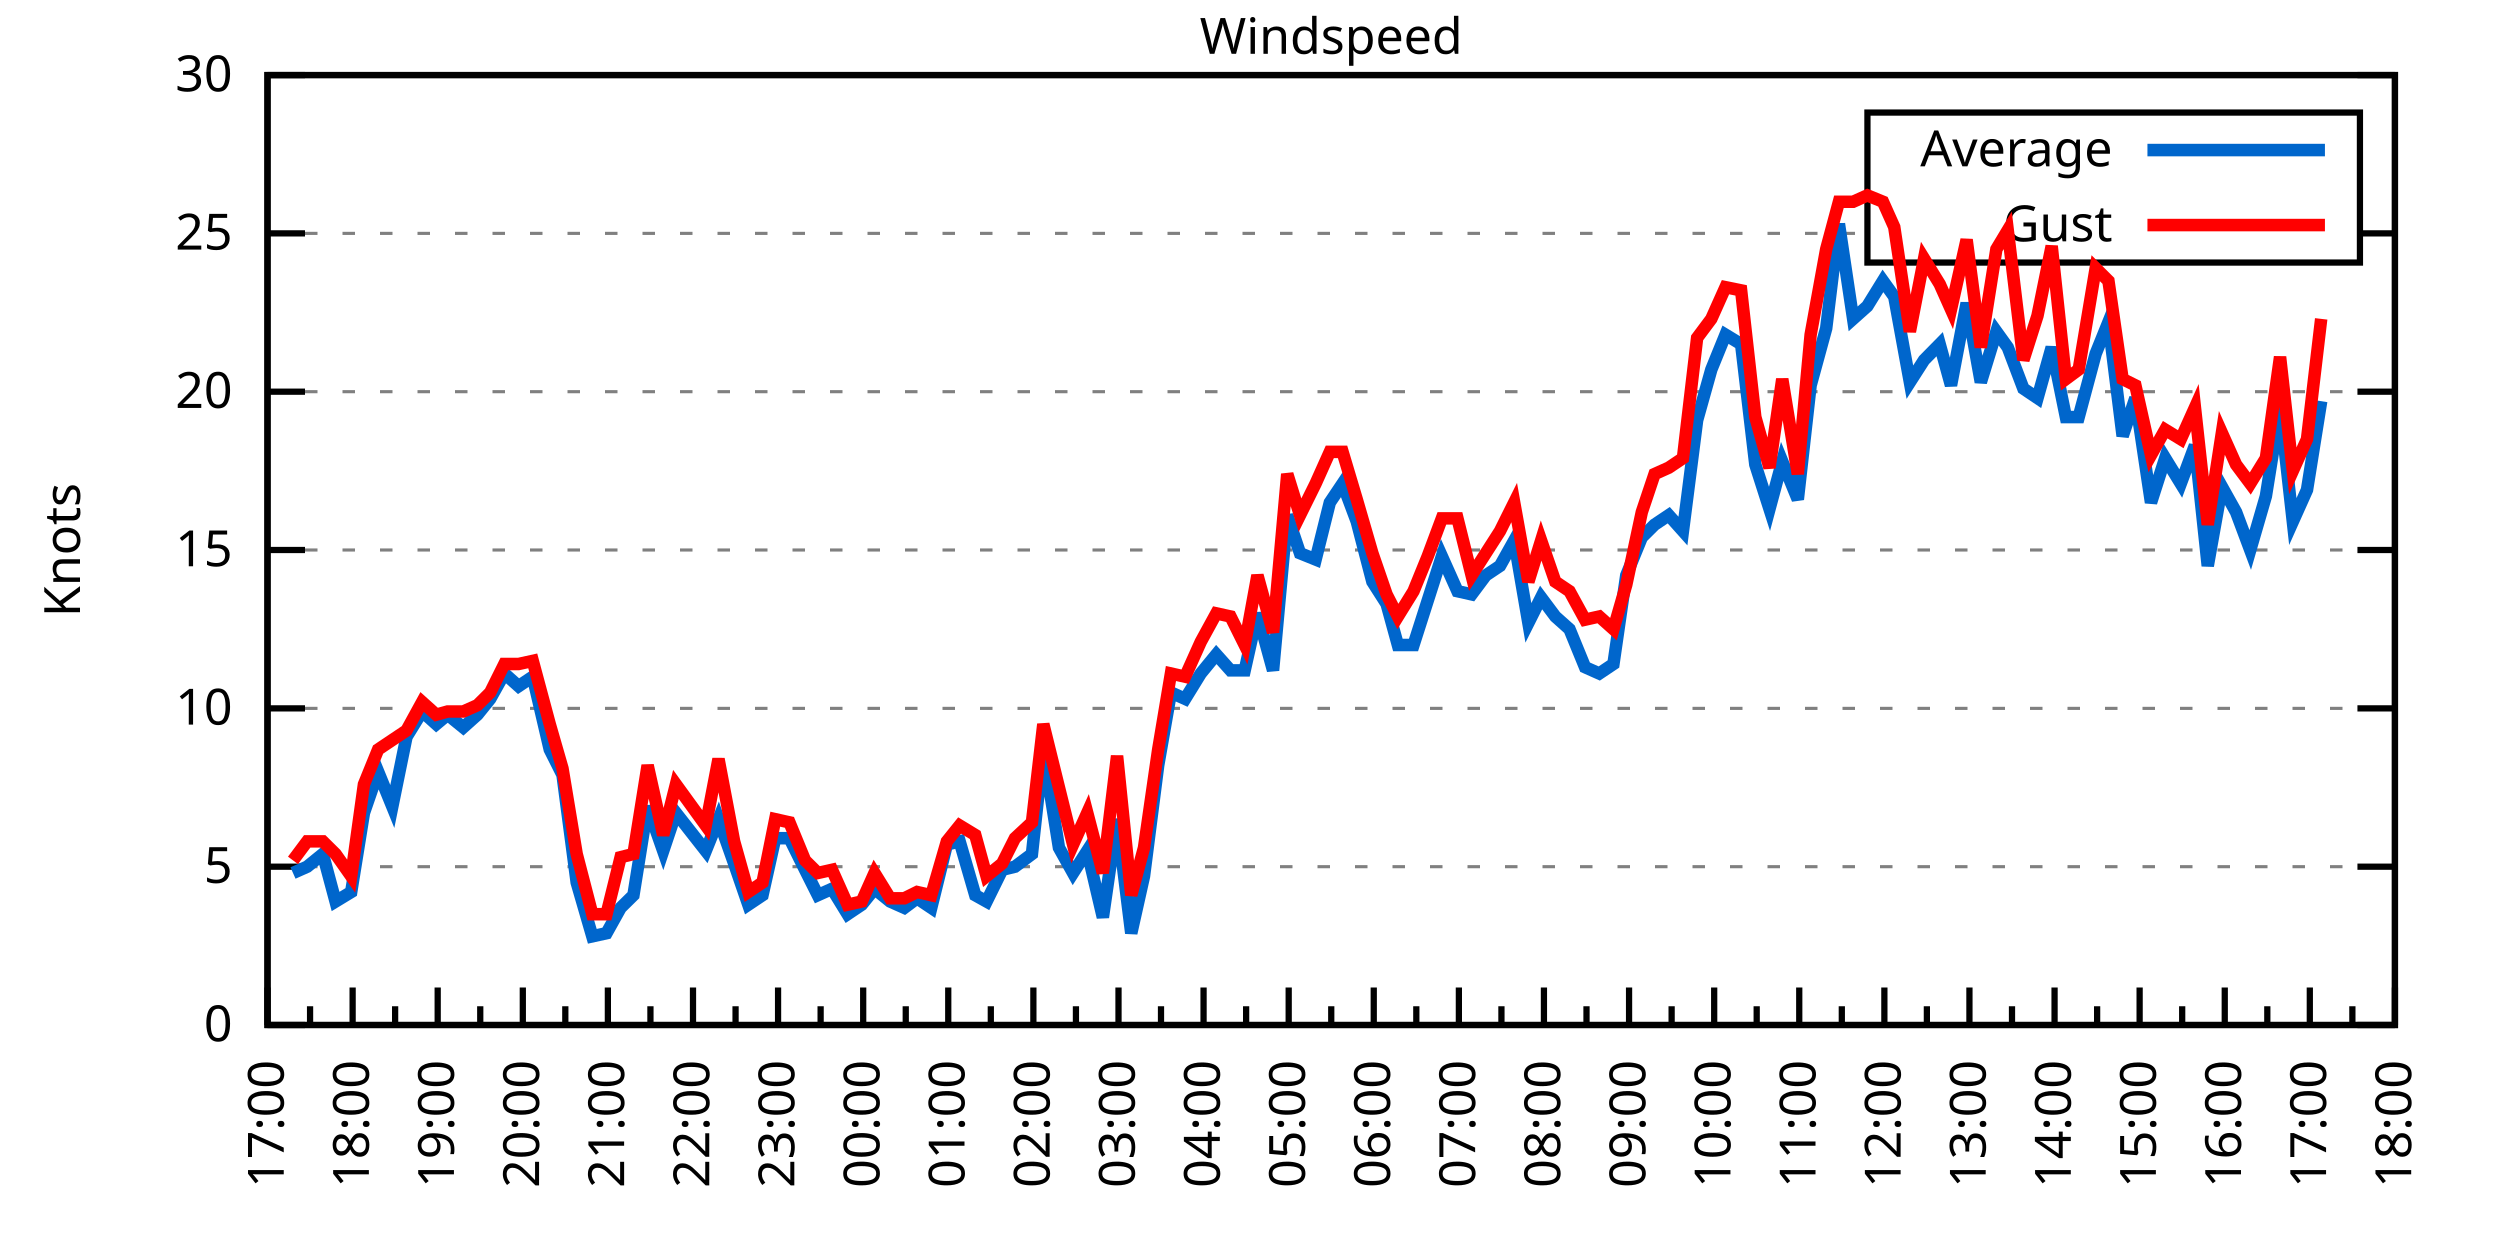
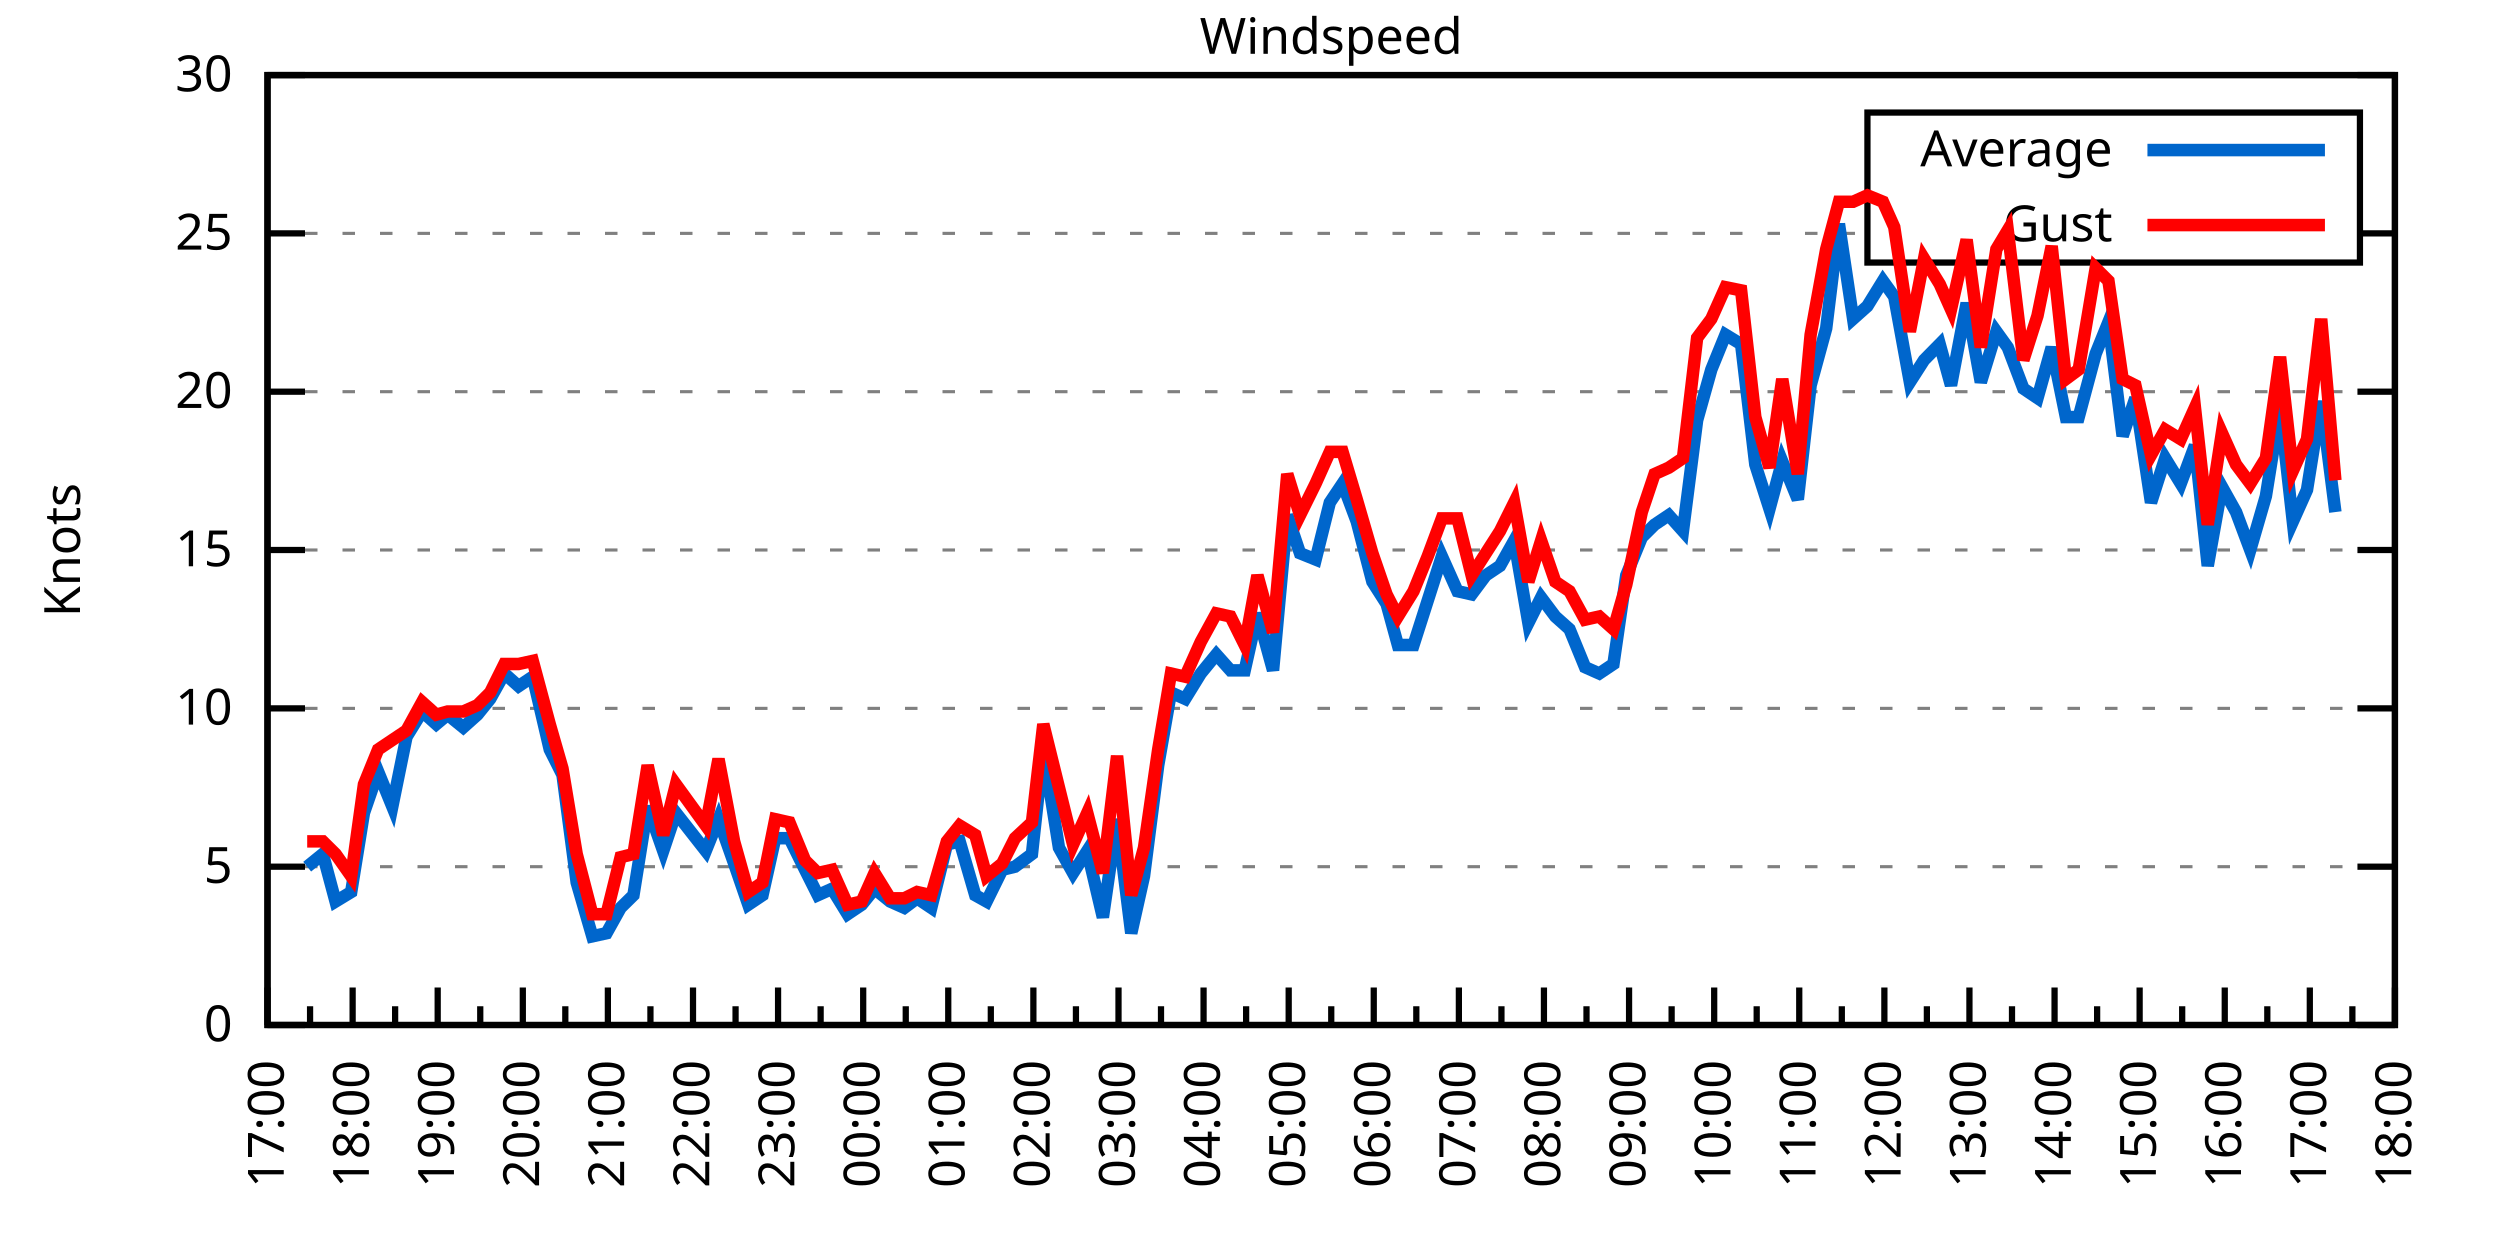
<svg xmlns="http://www.w3.org/2000/svg" xmlns:xlink="http://www.w3.org/1999/xlink" width="400" height="200" viewBox="0 0 400 200">
  <g id="gnuplot_canvas">
    <rect x="0" y="0" width="400" height="200" fill="none" />
    <defs>
      <circle id="gpDot" r="0.5" stroke-width="0.5" stroke="currentColor" />
      <path id="gpPt0" stroke-width="0.333" stroke="currentColor" d="M-1,0 h2 M0,-1 v2" />
      <path id="gpPt1" stroke-width="0.333" stroke="currentColor" d="M-1,-1 L1,1 M1,-1 L-1,1" />
      <path id="gpPt2" stroke-width="0.333" stroke="currentColor" d="M-1,0 L1,0 M0,-1 L0,1 M-1,-1 L1,1 M-1,1 L1,-1" />
      <rect id="gpPt3" stroke-width="0.333" stroke="currentColor" x="-1" y="-1" width="2" height="2" />
      <rect id="gpPt4" stroke-width="0.333" stroke="currentColor" fill="currentColor" x="-1" y="-1" width="2" height="2" />
      <circle id="gpPt5" stroke-width="0.333" stroke="currentColor" cx="0" cy="0" r="1" />
      <use xlink:href="#gpPt5" id="gpPt6" fill="currentColor" stroke="none" />
      <path id="gpPt7" stroke-width="0.333" stroke="currentColor" d="M0,-1.33 L-1.33,0.67 L1.33,0.67 z" />
      <use xlink:href="#gpPt7" id="gpPt8" fill="currentColor" stroke="none" />
      <use xlink:href="#gpPt7" id="gpPt9" stroke="currentColor" transform="rotate(180)" />
      <use xlink:href="#gpPt9" id="gpPt10" fill="currentColor" stroke="none" />
      <use xlink:href="#gpPt3" id="gpPt11" stroke="currentColor" transform="rotate(45)" />
      <use xlink:href="#gpPt11" id="gpPt12" fill="currentColor" stroke="none" />
      <path id="gpPt13" stroke-width="0.333" stroke="currentColor" d="M0,1.330 L1.265,0.411 L0.782,-1.067 L-0.782,-1.076 L-1.265,0.411 z" />
      <use xlink:href="#gpPt13" id="gpPt14" fill="currentColor" stroke="none" />
      <filter id="textbox" filterUnits="objectBoundingBox" x="0" y="0" height="1" width="1">
        <feFlood flood-color="white" flood-opacity="1" result="bgnd" />
        <feComposite in="SourceGraphic" in2="bgnd" operator="atop" />
      </filter>
      <filter id="greybox" filterUnits="objectBoundingBox" x="0" y="0" height="1" width="1">
        <feFlood flood-color="lightgrey" flood-opacity="1" result="grey" />
        <feComposite in="SourceGraphic" in2="grey" operator="atop" />
      </filter>
    </defs>
    <g fill="none" color="white" stroke="currentColor" stroke-width="1.00" stroke-linecap="butt" stroke-linejoin="miter">
</g>
    <g fill="none" color="black" stroke="currentColor" stroke-width="1.00" stroke-linecap="butt" stroke-linejoin="miter">
      <g stroke="none" shape-rendering="crispEdges">
        <polygon fill="rgb(255, 255, 255)" points="42.80,164.00 383.18,164.00 383.18,12.02 42.80,12.02 " />
      </g>
    </g>
    <g fill="none" color="black" stroke="currentColor" stroke-width="1.00" stroke-linecap="butt" stroke-linejoin="miter">
</g>
    <g fill="none" color="black" stroke="black" stroke-width="0.50" stroke-linecap="butt" stroke-linejoin="miter">
</g>
    <g fill="none" color="gray" stroke="currentColor" stroke-width="0.50" stroke-linecap="butt" stroke-linejoin="miter">
      <path stroke="gray" stroke-dasharray="2,4" class="gridline" d="M42.80,164.00 L383.19,164.00  " />
    </g>
    <g fill="none" color="gray" stroke="gray" stroke-width="1.00" stroke-linecap="butt" stroke-linejoin="miter">
</g>
    <g fill="none" color="black" stroke="currentColor" stroke-width="1.00" stroke-linecap="butt" stroke-linejoin="miter">
      <path stroke="black" d="M42.80,164.00 L48.80,164.00 M383.19,164.00 L377.19,164.00  " />
      <g transform="translate(37.20,166.60)" stroke="none" fill="black" font-family="Sans" font-size="8.00" text-anchor="end">
        <text>
          <tspan font-family="Sans"> 0</tspan>
        </text>
      </g>
    </g>
    <g fill="none" color="black" stroke="currentColor" stroke-width="1.00" stroke-linecap="butt" stroke-linejoin="miter">
</g>
    <g fill="none" color="black" stroke="black" stroke-width="0.50" stroke-linecap="butt" stroke-linejoin="miter">
</g>
    <g fill="none" color="gray" stroke="currentColor" stroke-width="0.50" stroke-linecap="butt" stroke-linejoin="miter">
      <path stroke="gray" stroke-dasharray="2,4" class="gridline" d="M42.80,138.67 L383.19,138.67  " />
    </g>
    <g fill="none" color="gray" stroke="gray" stroke-width="1.00" stroke-linecap="butt" stroke-linejoin="miter">
</g>
    <g fill="none" color="black" stroke="currentColor" stroke-width="1.00" stroke-linecap="butt" stroke-linejoin="miter">
      <path stroke="black" d="M42.80,138.67 L48.80,138.67 M383.19,138.67 L377.19,138.67  " />
      <g transform="translate(37.20,141.27)" stroke="none" fill="black" font-family="Sans" font-size="8.00" text-anchor="end">
        <text>
          <tspan font-family="Sans"> 5</tspan>
        </text>
      </g>
    </g>
    <g fill="none" color="black" stroke="currentColor" stroke-width="1.00" stroke-linecap="butt" stroke-linejoin="miter">
</g>
    <g fill="none" color="black" stroke="black" stroke-width="0.50" stroke-linecap="butt" stroke-linejoin="miter">
</g>
    <g fill="none" color="gray" stroke="currentColor" stroke-width="0.50" stroke-linecap="butt" stroke-linejoin="miter">
      <path stroke="gray" stroke-dasharray="2,4" class="gridline" d="M42.80,113.34 L383.19,113.34  " />
    </g>
    <g fill="none" color="gray" stroke="gray" stroke-width="1.00" stroke-linecap="butt" stroke-linejoin="miter">
</g>
    <g fill="none" color="black" stroke="currentColor" stroke-width="1.00" stroke-linecap="butt" stroke-linejoin="miter">
      <path stroke="black" d="M42.80,113.34 L48.80,113.34 M383.19,113.34 L377.19,113.34  " />
      <g transform="translate(37.20,115.94)" stroke="none" fill="black" font-family="Sans" font-size="8.00" text-anchor="end">
        <text>
          <tspan font-family="Sans"> 10</tspan>
        </text>
      </g>
    </g>
    <g fill="none" color="black" stroke="currentColor" stroke-width="1.00" stroke-linecap="butt" stroke-linejoin="miter">
</g>
    <g fill="none" color="black" stroke="black" stroke-width="0.50" stroke-linecap="butt" stroke-linejoin="miter">
</g>
    <g fill="none" color="gray" stroke="currentColor" stroke-width="0.50" stroke-linecap="butt" stroke-linejoin="miter">
      <path stroke="gray" stroke-dasharray="2,4" class="gridline" d="M42.80,88.00 L383.19,88.00  " />
    </g>
    <g fill="none" color="gray" stroke="gray" stroke-width="1.00" stroke-linecap="butt" stroke-linejoin="miter">
</g>
    <g fill="none" color="black" stroke="currentColor" stroke-width="1.00" stroke-linecap="butt" stroke-linejoin="miter">
      <path stroke="black" d="M42.80,88.00 L48.80,88.00 M383.19,88.00 L377.19,88.00  " />
      <g transform="translate(37.20,90.60)" stroke="none" fill="black" font-family="Sans" font-size="8.00" text-anchor="end">
        <text>
          <tspan font-family="Sans"> 15</tspan>
        </text>
      </g>
    </g>
    <g fill="none" color="black" stroke="currentColor" stroke-width="1.00" stroke-linecap="butt" stroke-linejoin="miter">
</g>
    <g fill="none" color="black" stroke="black" stroke-width="0.50" stroke-linecap="butt" stroke-linejoin="miter">
</g>
    <g fill="none" color="gray" stroke="currentColor" stroke-width="0.50" stroke-linecap="butt" stroke-linejoin="miter">
      <path stroke="gray" stroke-dasharray="2,4" class="gridline" d="M42.80,62.67 L383.19,62.67  " />
    </g>
    <g fill="none" color="gray" stroke="gray" stroke-width="1.00" stroke-linecap="butt" stroke-linejoin="miter">
</g>
    <g fill="none" color="black" stroke="currentColor" stroke-width="1.00" stroke-linecap="butt" stroke-linejoin="miter">
      <path stroke="black" d="M42.80,62.67 L48.80,62.67 M383.19,62.67 L377.19,62.67  " />
      <g transform="translate(37.20,65.27)" stroke="none" fill="black" font-family="Sans" font-size="8.00" text-anchor="end">
        <text>
          <tspan font-family="Sans"> 20</tspan>
        </text>
      </g>
    </g>
    <g fill="none" color="black" stroke="currentColor" stroke-width="1.00" stroke-linecap="butt" stroke-linejoin="miter">
</g>
    <g fill="none" color="black" stroke="black" stroke-width="0.50" stroke-linecap="butt" stroke-linejoin="miter">
</g>
    <g fill="none" color="gray" stroke="currentColor" stroke-width="0.50" stroke-linecap="butt" stroke-linejoin="miter">
      <path stroke="gray" stroke-dasharray="2,4" class="gridline" d="M42.80,37.34 L298.79,37.34 M377.59,37.34 L383.19,37.34  " />
    </g>
    <g fill="none" color="gray" stroke="gray" stroke-width="1.00" stroke-linecap="butt" stroke-linejoin="miter">
</g>
    <g fill="none" color="black" stroke="currentColor" stroke-width="1.00" stroke-linecap="butt" stroke-linejoin="miter">
      <path stroke="black" d="M42.80,37.34 L48.80,37.34 M383.19,37.34 L377.19,37.34  " />
      <g transform="translate(37.20,39.94)" stroke="none" fill="black" font-family="Sans" font-size="8.00" text-anchor="end">
        <text>
          <tspan font-family="Sans"> 25</tspan>
        </text>
      </g>
    </g>
    <g fill="none" color="black" stroke="currentColor" stroke-width="1.00" stroke-linecap="butt" stroke-linejoin="miter">
</g>
    <g fill="none" color="black" stroke="black" stroke-width="0.50" stroke-linecap="butt" stroke-linejoin="miter">
</g>
    <g fill="none" color="gray" stroke="currentColor" stroke-width="0.50" stroke-linecap="butt" stroke-linejoin="miter">
      <path stroke="gray" stroke-dasharray="2,4" class="gridline" d="M42.80,12.01 L383.19,12.01  " />
    </g>
    <g fill="none" color="gray" stroke="gray" stroke-width="1.00" stroke-linecap="butt" stroke-linejoin="miter">
</g>
    <g fill="none" color="black" stroke="currentColor" stroke-width="1.00" stroke-linecap="butt" stroke-linejoin="miter">
      <path stroke="black" d="M42.80,12.01 L48.80,12.01 M383.19,12.01 L377.19,12.01  " />
      <g transform="translate(37.20,14.61)" stroke="none" fill="black" font-family="Sans" font-size="8.00" text-anchor="end">
        <text>
          <tspan font-family="Sans"> 30</tspan>
        </text>
      </g>
    </g>
    <g fill="none" color="black" stroke="currentColor" stroke-width="1.00" stroke-linecap="butt" stroke-linejoin="miter">
      <path stroke="black" d="M42.80,164.00 L42.80,158.00  " />
      <g transform="translate(45.40,169.60) rotate(270)" stroke="none" fill="black" font-family="Sans" font-size="8.00" text-anchor="end">
        <text>
          <tspan font-family="Sans">17:00</tspan>
        </text>
      </g>
    </g>
    <g fill="none" color="black" stroke="currentColor" stroke-width="1.00" stroke-linecap="butt" stroke-linejoin="miter">
      <path stroke="black" d="M49.61,164.00 L49.61,161.00 M56.42,164.00 L56.42,158.00  " />
      <g transform="translate(59.02,169.60) rotate(270)" stroke="none" fill="black" font-family="Sans" font-size="8.00" text-anchor="end">
        <text>
          <tspan font-family="Sans">18:00</tspan>
        </text>
      </g>
    </g>
    <g fill="none" color="black" stroke="currentColor" stroke-width="1.00" stroke-linecap="butt" stroke-linejoin="miter">
      <path stroke="black" d="M63.22,164.00 L63.22,161.00 M70.03,164.00 L70.03,158.00  " />
      <g transform="translate(72.63,169.60) rotate(270)" stroke="none" fill="black" font-family="Sans" font-size="8.00" text-anchor="end">
        <text>
          <tspan font-family="Sans">19:00</tspan>
        </text>
      </g>
    </g>
    <g fill="none" color="black" stroke="currentColor" stroke-width="1.00" stroke-linecap="butt" stroke-linejoin="miter">
      <path stroke="black" d="M76.84,164.00 L76.84,161.00 M83.65,164.00 L83.65,158.00  " />
      <g transform="translate(86.25,169.60) rotate(270)" stroke="none" fill="black" font-family="Sans" font-size="8.00" text-anchor="end">
        <text>
          <tspan font-family="Sans">20:00</tspan>
        </text>
      </g>
    </g>
    <g fill="none" color="black" stroke="currentColor" stroke-width="1.00" stroke-linecap="butt" stroke-linejoin="miter">
      <path stroke="black" d="M90.45,164.00 L90.45,161.00 M97.26,164.00 L97.26,158.00  " />
      <g transform="translate(99.86,169.60) rotate(270)" stroke="none" fill="black" font-family="Sans" font-size="8.00" text-anchor="end">
        <text>
          <tspan font-family="Sans">21:00</tspan>
        </text>
      </g>
    </g>
    <g fill="none" color="black" stroke="currentColor" stroke-width="1.00" stroke-linecap="butt" stroke-linejoin="miter">
      <path stroke="black" d="M104.07,164.00 L104.07,161.00 M110.88,164.00 L110.88,158.00  " />
      <g transform="translate(113.48,169.60) rotate(270)" stroke="none" fill="black" font-family="Sans" font-size="8.00" text-anchor="end">
        <text>
          <tspan font-family="Sans">22:00</tspan>
        </text>
      </g>
    </g>
    <g fill="none" color="black" stroke="currentColor" stroke-width="1.00" stroke-linecap="butt" stroke-linejoin="miter">
      <path stroke="black" d="M117.69,164.00 L117.69,161.00 M124.49,164.00 L124.49,158.00  " />
      <g transform="translate(127.09,169.60) rotate(270)" stroke="none" fill="black" font-family="Sans" font-size="8.00" text-anchor="end">
        <text>
          <tspan font-family="Sans">23:00</tspan>
        </text>
      </g>
    </g>
    <g fill="none" color="black" stroke="currentColor" stroke-width="1.00" stroke-linecap="butt" stroke-linejoin="miter">
      <path stroke="black" d="M131.30,164.00 L131.30,161.00 M138.11,164.00 L138.11,158.00  " />
      <g transform="translate(140.71,169.60) rotate(270)" stroke="none" fill="black" font-family="Sans" font-size="8.00" text-anchor="end">
        <text>
          <tspan font-family="Sans">00:00</tspan>
        </text>
      </g>
    </g>
    <g fill="none" color="black" stroke="currentColor" stroke-width="1.00" stroke-linecap="butt" stroke-linejoin="miter">
      <path stroke="black" d="M144.92,164.00 L144.92,161.00 M151.72,164.00 L151.72,158.00  " />
      <g transform="translate(154.32,169.60) rotate(270)" stroke="none" fill="black" font-family="Sans" font-size="8.00" text-anchor="end">
        <text>
          <tspan font-family="Sans">01:00</tspan>
        </text>
      </g>
    </g>
    <g fill="none" color="black" stroke="currentColor" stroke-width="1.00" stroke-linecap="butt" stroke-linejoin="miter">
      <path stroke="black" d="M158.53,164.00 L158.53,161.00 M165.34,164.00 L165.34,158.00  " />
      <g transform="translate(167.94,169.60) rotate(270)" stroke="none" fill="black" font-family="Sans" font-size="8.00" text-anchor="end">
        <text>
          <tspan font-family="Sans">02:00</tspan>
        </text>
      </g>
    </g>
    <g fill="none" color="black" stroke="currentColor" stroke-width="1.00" stroke-linecap="butt" stroke-linejoin="miter">
      <path stroke="black" d="M172.15,164.00 L172.15,161.00 M178.96,164.00 L178.96,158.00  " />
      <g transform="translate(181.56,169.60) rotate(270)" stroke="none" fill="black" font-family="Sans" font-size="8.00" text-anchor="end">
        <text>
          <tspan font-family="Sans">03:00</tspan>
        </text>
      </g>
    </g>
    <g fill="none" color="black" stroke="currentColor" stroke-width="1.00" stroke-linecap="butt" stroke-linejoin="miter">
      <path stroke="black" d="M185.76,164.00 L185.76,161.00 M192.57,164.00 L192.57,158.00  " />
      <g transform="translate(195.17,169.60) rotate(270)" stroke="none" fill="black" font-family="Sans" font-size="8.00" text-anchor="end">
        <text>
          <tspan font-family="Sans">04:00</tspan>
        </text>
      </g>
    </g>
    <g fill="none" color="black" stroke="currentColor" stroke-width="1.00" stroke-linecap="butt" stroke-linejoin="miter">
      <path stroke="black" d="M199.38,164.00 L199.38,161.00 M206.19,164.00 L206.19,158.00  " />
      <g transform="translate(208.79,169.60) rotate(270)" stroke="none" fill="black" font-family="Sans" font-size="8.00" text-anchor="end">
        <text>
          <tspan font-family="Sans">05:00</tspan>
        </text>
      </g>
    </g>
    <g fill="none" color="black" stroke="currentColor" stroke-width="1.00" stroke-linecap="butt" stroke-linejoin="miter">
      <path stroke="black" d="M213.00,164.00 L213.00,161.00 M219.80,164.00 L219.80,158.00  " />
      <g transform="translate(222.40,169.60) rotate(270)" stroke="none" fill="black" font-family="Sans" font-size="8.00" text-anchor="end">
        <text>
          <tspan font-family="Sans">06:00</tspan>
        </text>
      </g>
    </g>
    <g fill="none" color="black" stroke="currentColor" stroke-width="1.00" stroke-linecap="butt" stroke-linejoin="miter">
      <path stroke="black" d="M226.61,164.00 L226.61,161.00 M233.42,164.00 L233.42,158.00  " />
      <g transform="translate(236.02,169.60) rotate(270)" stroke="none" fill="black" font-family="Sans" font-size="8.00" text-anchor="end">
        <text>
          <tspan font-family="Sans">07:00</tspan>
        </text>
      </g>
    </g>
    <g fill="none" color="black" stroke="currentColor" stroke-width="1.00" stroke-linecap="butt" stroke-linejoin="miter">
      <path stroke="black" d="M240.23,164.00 L240.23,161.00 M247.03,164.00 L247.03,158.00  " />
      <g transform="translate(249.63,169.60) rotate(270)" stroke="none" fill="black" font-family="Sans" font-size="8.00" text-anchor="end">
        <text>
          <tspan font-family="Sans">08:00</tspan>
        </text>
      </g>
    </g>
    <g fill="none" color="black" stroke="currentColor" stroke-width="1.00" stroke-linecap="butt" stroke-linejoin="miter">
      <path stroke="black" d="M253.84,164.00 L253.84,161.00 M260.65,164.00 L260.65,158.00  " />
      <g transform="translate(263.25,169.60) rotate(270)" stroke="none" fill="black" font-family="Sans" font-size="8.00" text-anchor="end">
        <text>
          <tspan font-family="Sans">09:00</tspan>
        </text>
      </g>
    </g>
    <g fill="none" color="black" stroke="currentColor" stroke-width="1.00" stroke-linecap="butt" stroke-linejoin="miter">
      <path stroke="black" d="M267.46,164.00 L267.46,161.00 M274.27,164.00 L274.27,158.00  " />
      <g transform="translate(276.87,169.60) rotate(270)" stroke="none" fill="black" font-family="Sans" font-size="8.00" text-anchor="end">
        <text>
          <tspan font-family="Sans">10:00</tspan>
        </text>
      </g>
    </g>
    <g fill="none" color="black" stroke="currentColor" stroke-width="1.00" stroke-linecap="butt" stroke-linejoin="miter">
      <path stroke="black" d="M281.07,164.00 L281.07,161.00 M287.88,164.00 L287.88,158.00  " />
      <g transform="translate(290.48,169.60) rotate(270)" stroke="none" fill="black" font-family="Sans" font-size="8.00" text-anchor="end">
        <text>
          <tspan font-family="Sans">11:00</tspan>
        </text>
      </g>
    </g>
    <g fill="none" color="black" stroke="currentColor" stroke-width="1.00" stroke-linecap="butt" stroke-linejoin="miter">
      <path stroke="black" d="M294.69,164.00 L294.69,161.00 M301.50,164.00 L301.50,158.00  " />
      <g transform="translate(304.10,169.60) rotate(270)" stroke="none" fill="black" font-family="Sans" font-size="8.00" text-anchor="end">
        <text>
          <tspan font-family="Sans">12:00</tspan>
        </text>
      </g>
    </g>
    <g fill="none" color="black" stroke="currentColor" stroke-width="1.00" stroke-linecap="butt" stroke-linejoin="miter">
      <path stroke="black" d="M308.30,164.00 L308.30,161.00 M315.11,164.00 L315.11,158.00  " />
      <g transform="translate(317.71,169.60) rotate(270)" stroke="none" fill="black" font-family="Sans" font-size="8.00" text-anchor="end">
        <text>
          <tspan font-family="Sans">13:00</tspan>
        </text>
      </g>
    </g>
    <g fill="none" color="black" stroke="currentColor" stroke-width="1.00" stroke-linecap="butt" stroke-linejoin="miter">
      <path stroke="black" d="M321.92,164.00 L321.92,161.00 M328.73,164.00 L328.73,158.00  " />
      <g transform="translate(331.33,169.60) rotate(270)" stroke="none" fill="black" font-family="Sans" font-size="8.00" text-anchor="end">
        <text>
          <tspan font-family="Sans">14:00</tspan>
        </text>
      </g>
    </g>
    <g fill="none" color="black" stroke="currentColor" stroke-width="1.00" stroke-linecap="butt" stroke-linejoin="miter">
      <path stroke="black" d="M335.54,164.00 L335.54,161.00 M342.34,164.00 L342.34,158.00  " />
      <g transform="translate(344.94,169.60) rotate(270)" stroke="none" fill="black" font-family="Sans" font-size="8.00" text-anchor="end">
        <text>
          <tspan font-family="Sans">15:00</tspan>
        </text>
      </g>
    </g>
    <g fill="none" color="black" stroke="currentColor" stroke-width="1.00" stroke-linecap="butt" stroke-linejoin="miter">
      <path stroke="black" d="M349.15,164.00 L349.15,161.00 M355.96,164.00 L355.96,158.00  " />
      <g transform="translate(358.56,169.60) rotate(270)" stroke="none" fill="black" font-family="Sans" font-size="8.00" text-anchor="end">
        <text>
          <tspan font-family="Sans">16:00</tspan>
        </text>
      </g>
    </g>
    <g fill="none" color="black" stroke="currentColor" stroke-width="1.00" stroke-linecap="butt" stroke-linejoin="miter">
      <path stroke="black" d="M362.77,164.00 L362.77,161.00 M369.57,164.00 L369.57,158.00  " />
      <g transform="translate(372.17,169.60) rotate(270)" stroke="none" fill="black" font-family="Sans" font-size="8.00" text-anchor="end">
        <text>
          <tspan font-family="Sans">17:00</tspan>
        </text>
      </g>
    </g>
    <g fill="none" color="black" stroke="currentColor" stroke-width="1.00" stroke-linecap="butt" stroke-linejoin="miter">
      <path stroke="black" d="M376.38,164.00 L376.38,161.00 M383.19,164.00 L383.19,158.00  " />
      <g transform="translate(385.79,169.60) rotate(270)" stroke="none" fill="black" font-family="Sans" font-size="8.00" text-anchor="end">
        <text>
          <tspan font-family="Sans">18:00</tspan>
        </text>
      </g>
    </g>
    <g fill="none" color="black" stroke="currentColor" stroke-width="1.00" stroke-linecap="butt" stroke-linejoin="miter">
</g>
    <g fill="none" color="black" stroke="currentColor" stroke-width="1.00" stroke-linecap="butt" stroke-linejoin="miter">
      <path stroke="black" d="M42.80,12.01 L42.80,164.00 L383.19,164.00 L383.19,12.01 L42.80,12.01 Z  " />
    </g>
    <g fill="none" color="black" stroke="currentColor" stroke-width="1.00" stroke-linecap="butt" stroke-linejoin="miter">
      <g transform="translate(12.80,88.01) rotate(270)" stroke="none" fill="black" font-family="Sans" font-size="8.00" text-anchor="middle">
        <text>
          <tspan font-family="Sans">Knots</tspan>
        </text>
      </g>
    </g>
    <g fill="none" color="black" stroke="currentColor" stroke-width="1.00" stroke-linecap="butt" stroke-linejoin="miter">
</g>
    <g fill="none" color="black" stroke="currentColor" stroke-width="1.00" stroke-linecap="butt" stroke-linejoin="miter">
      <path stroke="black" d="M298.79,42.01 L298.79,18.01 L377.59,18.01 L377.59,42.01 L298.79,42.01 Z  " />
    </g>
    <g id="Windspeed_plot_1">
      <g fill="none" color="white" stroke="black" stroke-width="2.00" stroke-linecap="butt" stroke-linejoin="miter">
</g>
      <g fill="none" color="black" stroke="currentColor" stroke-width="2.00" stroke-linecap="butt" stroke-linejoin="miter">
        <g transform="translate(337.99,26.61)" stroke="none" fill="black" font-family="Sans" font-size="8.00" text-anchor="end">
          <text>
            <tspan font-family="Sans">Average</tspan>
          </text>
        </g>
      </g>
      <g fill="none" color="black" stroke="currentColor" stroke-width="2.00" stroke-linecap="butt" stroke-linejoin="miter">
-         <path stroke="rgb(  0, 102, 204)" d="M343.59,24.01 L371.99,24.01 M46.88,139.68 L49.15,138.67 L51.65,136.64 L53.69,144.24 L56.19,142.72 L58.23,130.06   L60.50,123.47 L62.77,129.04 L65.04,117.90 L67.54,113.84 L69.80,115.87 L71.62,114.35 L74.12,116.38 L76.39,114.35   L78.43,111.82 L80.70,107.76 L82.97,109.79 L85.24,108.27 L87.96,119.92 L90.00,123.98 L92.27,141.20 L94.77,149.81   L97.04,149.31 L99.30,145.25 L101.35,143.23 L103.62,129.04 L106.11,136.14 L108.15,130.06 L112.92,136.14 L114.96,131.07   L117.46,138.16 L119.73,144.75 L122.00,143.23 L124.04,134.11 L126.31,134.11 L128.81,139.17 L130.85,143.23 L133.12,142.21   L135.61,146.27 L137.88,144.75 L139.92,142.21 L142.42,144.24 L144.69,145.25 L146.73,143.73 L149.00,145.25 L151.50,135.12   L153.54,134.62 L156.04,143.23 L157.85,144.24 L160.35,139.17 L162.39,138.67 L165.11,136.64 L166.93,119.92 L169.43,135.63   L171.69,139.68 L173.96,136.14 L176.46,146.77 L178.73,131.07 L181.00,149.31 L183.04,140.19 L185.31,122.46 L187.35,110.80   L189.62,111.82 L192.12,107.76 L194.61,104.72 L196.88,107.26 L199.15,107.26 L201.19,98.14 L203.69,107.26 L205.96,82.43   L208.00,88.51 L210.50,89.52 L212.77,80.41 L214.81,77.37 L217.08,83.45 L219.58,93.07 L221.85,96.62 L223.66,103.20   L226.16,103.20 L228.43,96.11 L230.70,89.02 L233.19,94.59 L235.46,95.10 L237.73,92.06 L240.00,90.54 L242.27,86.49   L244.54,99.66 L246.58,95.60 L248.85,98.64 L251.12,100.67 L253.61,106.75 L255.88,107.76 L258.15,106.24 L260.20,92.06   L262.69,85.98 L264.73,83.95 L267.00,82.43 L269.27,84.97 L271.54,67.23 L273.81,59.13 L276.08,53.55 L278.58,55.07   L280.85,74.33 L283.12,81.42 L285.16,73.82 L287.65,79.90 L289.70,61.66 L292.19,52.54 L294.23,35.82 L296.50,51.02   L298.77,48.99 L301.27,44.94 L303.08,47.47 L305.58,61.15 L307.85,57.61 L310.35,55.07 L312.16,61.66 L314.66,48.49   L316.93,61.15 L319.42,53.05 L321.24,55.58 L323.74,62.17 L326.00,63.69 L328.27,55.58 L330.54,66.73 L332.59,66.73   L335.31,56.59 L337.35,51.53 L339.62,69.77 L341.66,63.69 L344.16,80.41 L346.43,73.31 L348.92,77.37 L351.19,71.29   L353.24,90.54 L355.50,77.87 L357.77,81.93 L360.04,88.00 L362.54,79.39 L364.81,65.21 L366.85,83.45 L369.12,78.38   L371.39,64.19  " />
+         <path stroke="rgb(  0, 102, 204)" d="M343.59,24.01 L371.99,24.01 M49.15,138.67 L51.65,136.64 L53.69,144.24 L56.19,142.72 L58.23,130.06 L60.50,123.47   L62.77,129.04 L65.04,117.90 L67.54,113.84 L69.80,115.87 L71.62,114.35 L74.12,116.38 L76.39,114.35 L78.43,111.82   L80.70,107.76 L82.97,109.79 L85.24,108.27 L87.96,119.92 L90.00,123.98 L92.27,141.20 L94.77,149.81 L97.04,149.31   L99.30,145.25 L101.35,143.23 L103.62,129.04 L106.11,136.14 L108.15,130.06 L112.92,136.14 L114.96,131.07 L117.46,138.16   L119.73,144.75 L122.00,143.23 L124.04,134.11 L126.31,134.11 L128.81,139.17 L130.85,143.23 L133.12,142.21 L135.61,146.27   L137.88,144.75 L139.92,142.21 L142.42,144.24 L144.69,145.25 L146.73,143.73 L149.00,145.25 L151.50,135.12 L153.54,134.62   L156.04,143.23 L157.85,144.24 L160.35,139.17 L162.39,138.67 L165.11,136.64 L166.93,119.92 L169.43,135.63 L171.69,139.68   L173.96,136.14 L176.46,146.77 L178.73,131.07 L181.00,149.31 L183.04,140.19 L185.31,122.46 L187.35,110.80 L189.62,111.82   L192.12,107.76 L194.61,104.72 L196.88,107.26 L199.15,107.26 L201.19,98.14 L203.69,107.26 L205.96,82.43 L208.00,88.51   L210.50,89.52 L212.77,80.41 L214.81,77.37 L217.08,83.45 L219.58,93.07 L221.85,96.62 L223.66,103.20 L226.16,103.20   L228.43,96.11 L230.70,89.02 L233.19,94.59 L235.46,95.10 L237.73,92.06 L240.00,90.54 L242.27,86.49 L244.54,99.66   L246.58,95.60 L248.85,98.64 L251.12,100.67 L253.61,106.75 L255.88,107.76 L258.15,106.24 L260.20,92.06 L262.69,85.98   L264.73,83.95 L267.00,82.43 L269.27,84.97 L271.54,67.23 L273.81,59.13 L276.08,53.55 L278.58,55.07 L280.85,74.33   L283.12,81.42 L285.16,73.82 L287.65,79.90 L289.70,61.66 L292.19,52.54 L294.23,35.82 L296.50,51.02 L298.77,48.99   L301.27,44.94 L303.08,47.47 L305.58,61.15 L307.85,57.61 L310.35,55.07 L312.16,61.66 L314.66,48.49 L316.93,61.15   L319.42,53.05 L321.24,55.58 L323.74,62.17 L326.00,63.69 L328.27,55.58 L330.54,66.73 L332.59,66.73 L335.31,56.59   L337.35,51.53 L339.62,69.77 L341.66,63.69 L344.16,80.41 L346.43,73.31 L348.92,77.37 L351.19,71.29 L353.24,90.54   L355.50,77.87 L357.77,81.93 L360.04,88.00 L362.54,79.39 L364.81,65.21 L366.85,83.45 L369.12,78.38 L371.39,64.19   L373.66,81.93  " />
      </g>
    </g>
    <g id="Windspeed_plot_2">
      <g fill="none" color="black" stroke="currentColor" stroke-width="2.00" stroke-linecap="butt" stroke-linejoin="miter">
        <g transform="translate(337.99,38.61)" stroke="none" fill="black" font-family="Sans" font-size="8.00" text-anchor="end">
          <text>
            <tspan font-family="Sans">Gust</tspan>
          </text>
        </g>
      </g>
      <g fill="none" color="black" stroke="currentColor" stroke-width="2.00" stroke-linecap="butt" stroke-linejoin="miter">
-         <path stroke="rgb(255,   0,   0)" d="M343.59,36.01 L371.99,36.01 M46.88,137.66 L49.15,134.62 L51.65,134.62 L53.69,136.64 L56.19,140.19 L58.23,125.50   L60.50,119.92 L62.77,118.40 L65.04,116.88 L67.54,112.32 L69.80,114.35 L71.62,113.84 L74.12,113.84 L76.39,112.83   L78.43,110.80 L80.70,106.24 L82.97,106.24 L85.24,105.74 L87.96,115.87 L90.00,122.96 L92.27,136.64 L94.77,146.27   L97.04,146.27 L99.30,137.15 L101.35,136.64 L103.62,122.46 L106.11,133.60 L108.15,125.50 L112.92,132.08 L114.96,121.44   L117.46,134.62 L119.73,142.72 L122.00,141.20 L124.04,131.07 L126.31,131.58 L128.81,137.66 L130.85,139.68 L133.12,139.17   L135.61,144.75 L137.88,144.24 L139.92,139.68 L142.42,143.73 L144.69,143.73 L146.73,142.72 L149.00,143.23 L151.50,134.62   L153.54,132.08 L156.04,133.60 L157.85,140.19 L160.35,138.16 L162.39,134.11 L165.11,131.58 L166.93,115.87 L169.43,126.00   L171.69,135.12 L173.96,130.06 L176.46,139.68 L178.73,120.94 L181.00,143.23 L183.04,135.63 L185.31,119.92 L187.35,107.76   L189.62,108.27 L192.12,102.70 L194.61,98.14 L196.88,98.64 L199.15,103.20 L201.19,92.06 L203.69,101.18 L205.96,75.85   L208.00,82.43 L210.50,77.37 L212.77,72.30 L214.81,72.30 L217.08,79.90 L219.58,88.51 L221.85,95.10 L223.66,98.64   L226.16,94.59 L228.43,89.02 L230.70,82.94 L233.19,82.94 L235.46,92.06 L237.73,88.51 L240.00,84.97 L242.27,80.41   L244.54,93.07 L246.58,86.49 L248.85,93.07 L251.12,94.59 L253.61,99.15 L255.88,98.64 L258.15,100.67 L260.20,93.58   L262.69,81.93 L264.73,75.85 L267.00,74.83 L269.27,73.31 L271.54,54.06 L273.81,51.02 L276.08,45.95 L278.58,46.46   L280.85,66.73 L283.12,74.83 L285.16,60.65 L287.65,75.85 L289.70,53.55 L292.19,39.87 L294.23,32.28 L296.50,32.28   L298.77,31.26 L301.27,32.28 L303.08,36.33 L305.58,53.05 L307.85,41.39 L310.35,45.45 L312.16,49.50 L314.66,38.35   L316.93,55.58 L319.42,39.87 L321.24,36.84 L323.74,57.61 L326.00,50.51 L328.27,39.37 L330.54,60.65 L332.59,59.13   L335.31,42.91 L337.35,44.94 L339.62,60.65 L341.66,61.66 L344.16,72.81 L346.43,68.75 L348.92,70.27 L351.19,65.21   L353.24,83.95 L355.50,69.26 L357.77,74.33 L360.04,77.37 L362.54,73.31 L364.81,57.10 L366.85,75.34 L369.12,70.27   L371.39,51.02  " />
+         <path stroke="rgb(255,   0,   0)" d="M343.59,36.01 L371.99,36.01 M49.15,134.62 L51.65,134.62 L53.69,136.64 L56.19,140.19 L58.23,125.50 L60.50,119.92   L62.77,118.40 L65.04,116.88 L67.54,112.32 L69.80,114.35 L71.62,113.84 L74.12,113.84 L76.39,112.83 L78.43,110.80   L80.70,106.24 L82.97,106.24 L85.24,105.74 L87.96,115.87 L90.00,122.96 L92.27,136.64 L94.77,146.27 L97.04,146.27   L99.30,137.15 L101.35,136.64 L103.62,122.46 L106.11,133.60 L108.15,125.50 L112.92,132.08 L114.96,121.44 L117.46,134.62   L119.73,142.72 L122.00,141.20 L124.04,131.07 L126.31,131.58 L128.81,137.66 L130.85,139.68 L133.12,139.17 L135.61,144.75   L137.88,144.24 L139.92,139.68 L142.42,143.73 L144.69,143.73 L146.73,142.72 L149.00,143.23 L151.50,134.62 L153.54,132.08   L156.04,133.60 L157.85,140.19 L160.35,138.16 L162.39,134.11 L165.11,131.58 L166.93,115.87 L169.43,126.00 L171.69,135.12   L173.96,130.06 L176.46,139.68 L178.73,120.94 L181.00,143.23 L183.04,135.63 L185.31,119.92 L187.35,107.76 L189.62,108.27   L192.12,102.70 L194.61,98.14 L196.88,98.64 L199.15,103.20 L201.19,92.06 L203.69,101.18 L205.96,75.85 L208.00,82.43   L210.50,77.37 L212.77,72.30 L214.81,72.30 L217.08,79.90 L219.58,88.51 L221.85,95.10 L223.66,98.64 L226.16,94.59   L228.43,89.02 L230.70,82.94 L233.19,82.94 L235.46,92.06 L237.73,88.51 L240.00,84.97 L242.27,80.41 L244.54,93.07   L246.58,86.49 L248.85,93.07 L251.12,94.59 L253.61,99.15 L255.88,98.64 L258.15,100.67 L260.20,93.58 L262.69,81.93   L264.73,75.85 L267.00,74.83 L269.27,73.31 L271.54,54.06 L273.81,51.02 L276.08,45.95 L278.58,46.46 L280.85,66.73   L283.12,74.83 L285.16,60.65 L287.65,75.85 L289.70,53.55 L292.19,39.87 L294.23,32.28 L296.50,32.28 L298.77,31.26   L301.27,32.28 L303.08,36.33 L305.58,53.05 L307.85,41.39 L310.35,45.45 L312.16,49.50 L314.66,38.35 L316.93,55.58   L319.42,39.87 L321.24,36.84 L323.74,57.61 L326.00,50.51 L328.27,39.37 L330.54,60.65 L332.59,59.13 L335.31,42.91   L337.35,44.94 L339.62,60.65 L341.66,61.66 L344.16,72.81 L346.43,68.75 L348.92,70.27 L351.19,65.21 L353.24,83.95   L355.50,69.26 L357.77,74.33 L360.04,77.37 L362.54,73.31 L364.81,57.10 L366.85,75.34 L369.12,70.27 L371.39,51.02   L373.66,76.86  " />
      </g>
    </g>
    <g fill="none" color="black" stroke="currentColor" stroke-width="2.00" stroke-linecap="butt" stroke-linejoin="miter">
</g>
    <g fill="none" color="black" stroke="black" stroke-width="1.00" stroke-linecap="butt" stroke-linejoin="miter">
</g>
    <g fill="none" color="black" stroke="currentColor" stroke-width="1.00" stroke-linecap="butt" stroke-linejoin="miter">
      <path stroke="black" d="M42.80,12.01 L42.80,164.00 L383.19,164.00 L383.19,12.01 L42.80,12.01 Z  " />
    </g>
    <g fill="none" color="black" stroke="currentColor" stroke-width="1.00" stroke-linecap="butt" stroke-linejoin="miter">
      <g transform="translate(212.99,8.61)" stroke="none" fill="black" font-family="Sans" font-size="8.00" text-anchor="middle">
        <text>
          <tspan font-family="Sans">Windspeed</tspan>
        </text>
      </g>
    </g>
    <g fill="none" color="black" stroke="currentColor" stroke-width="1.00" stroke-linecap="butt" stroke-linejoin="miter">
</g>
  </g>
</svg>
